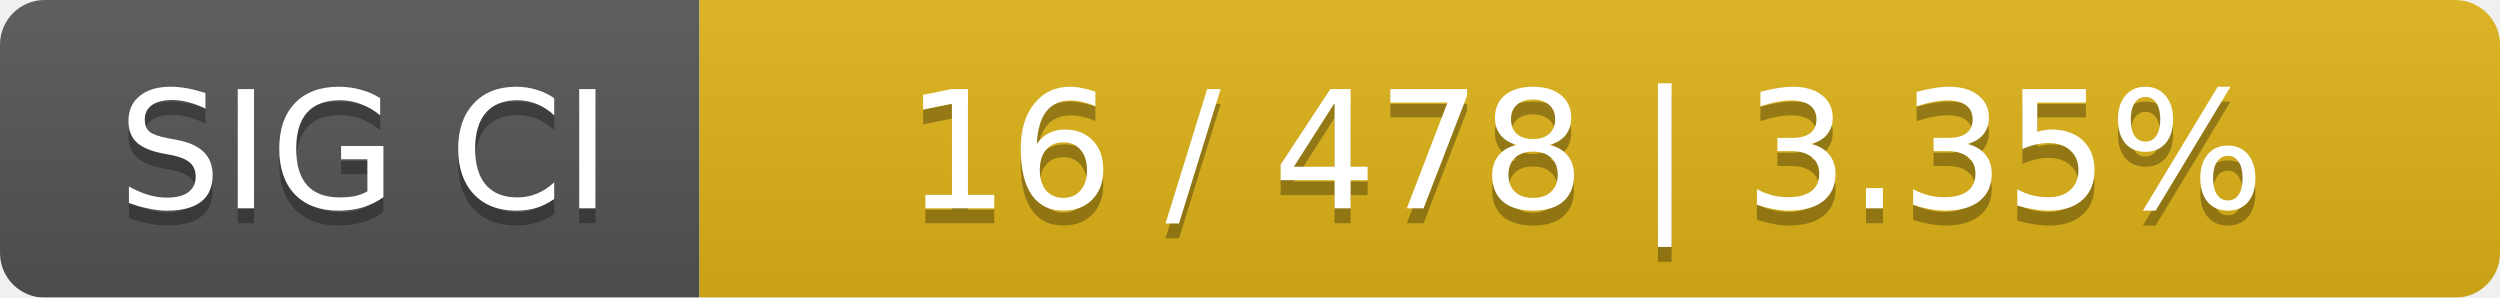
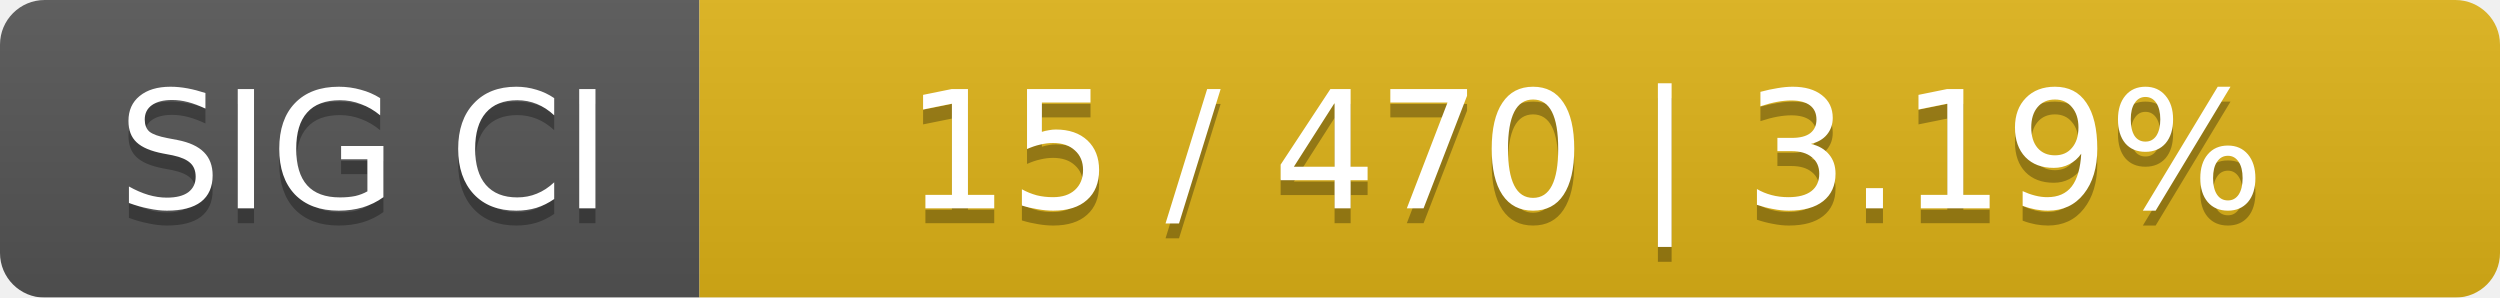
<svg xmlns="http://www.w3.org/2000/svg" width="168" height="20">
  <linearGradient id="smooth" x2="0" y2="100%">
    <stop offset="0" stop-color="#bbb" stop-opacity=".1" />
    <stop offset="1" stop-opacity=".1" />
  </linearGradient>
  <mask id="round">
    <rect width="168" height="20" rx="3" fill="#fff" />
  </mask>
  <g mask="url(#round)">
    <rect width="47" height="20" fill="#555" />
    <rect x="47" width="121" height="20" fill="#dfb317" />
    <rect width="168" height="20" fill="url(#smooth)" />
  </g>
  <g fill="#fff" text-anchor="middle" font-family="DejaVu Sans,Verdana,Geneva,sans-serif" font-size="11">
    <text x="24.5" y="15" fill="#010101" fill-opacity=".3">SIG CI</text>
    <text x="24.5" y="14">SIG CI</text>
-     <text x="106.5" y="15" fill="#010101" fill-opacity=".3">16 / 478    |    3.35%</text>
-     <text x="106.5" y="14">16 / 478    |    3.35%</text>
+     <text x="106.5" y="15" fill="#010101" fill-opacity=".3">15 / 470    |    3.19%</text>
+     <text x="106.5" y="14">15 / 470    |    3.19%</text>
  </g>
</svg>
